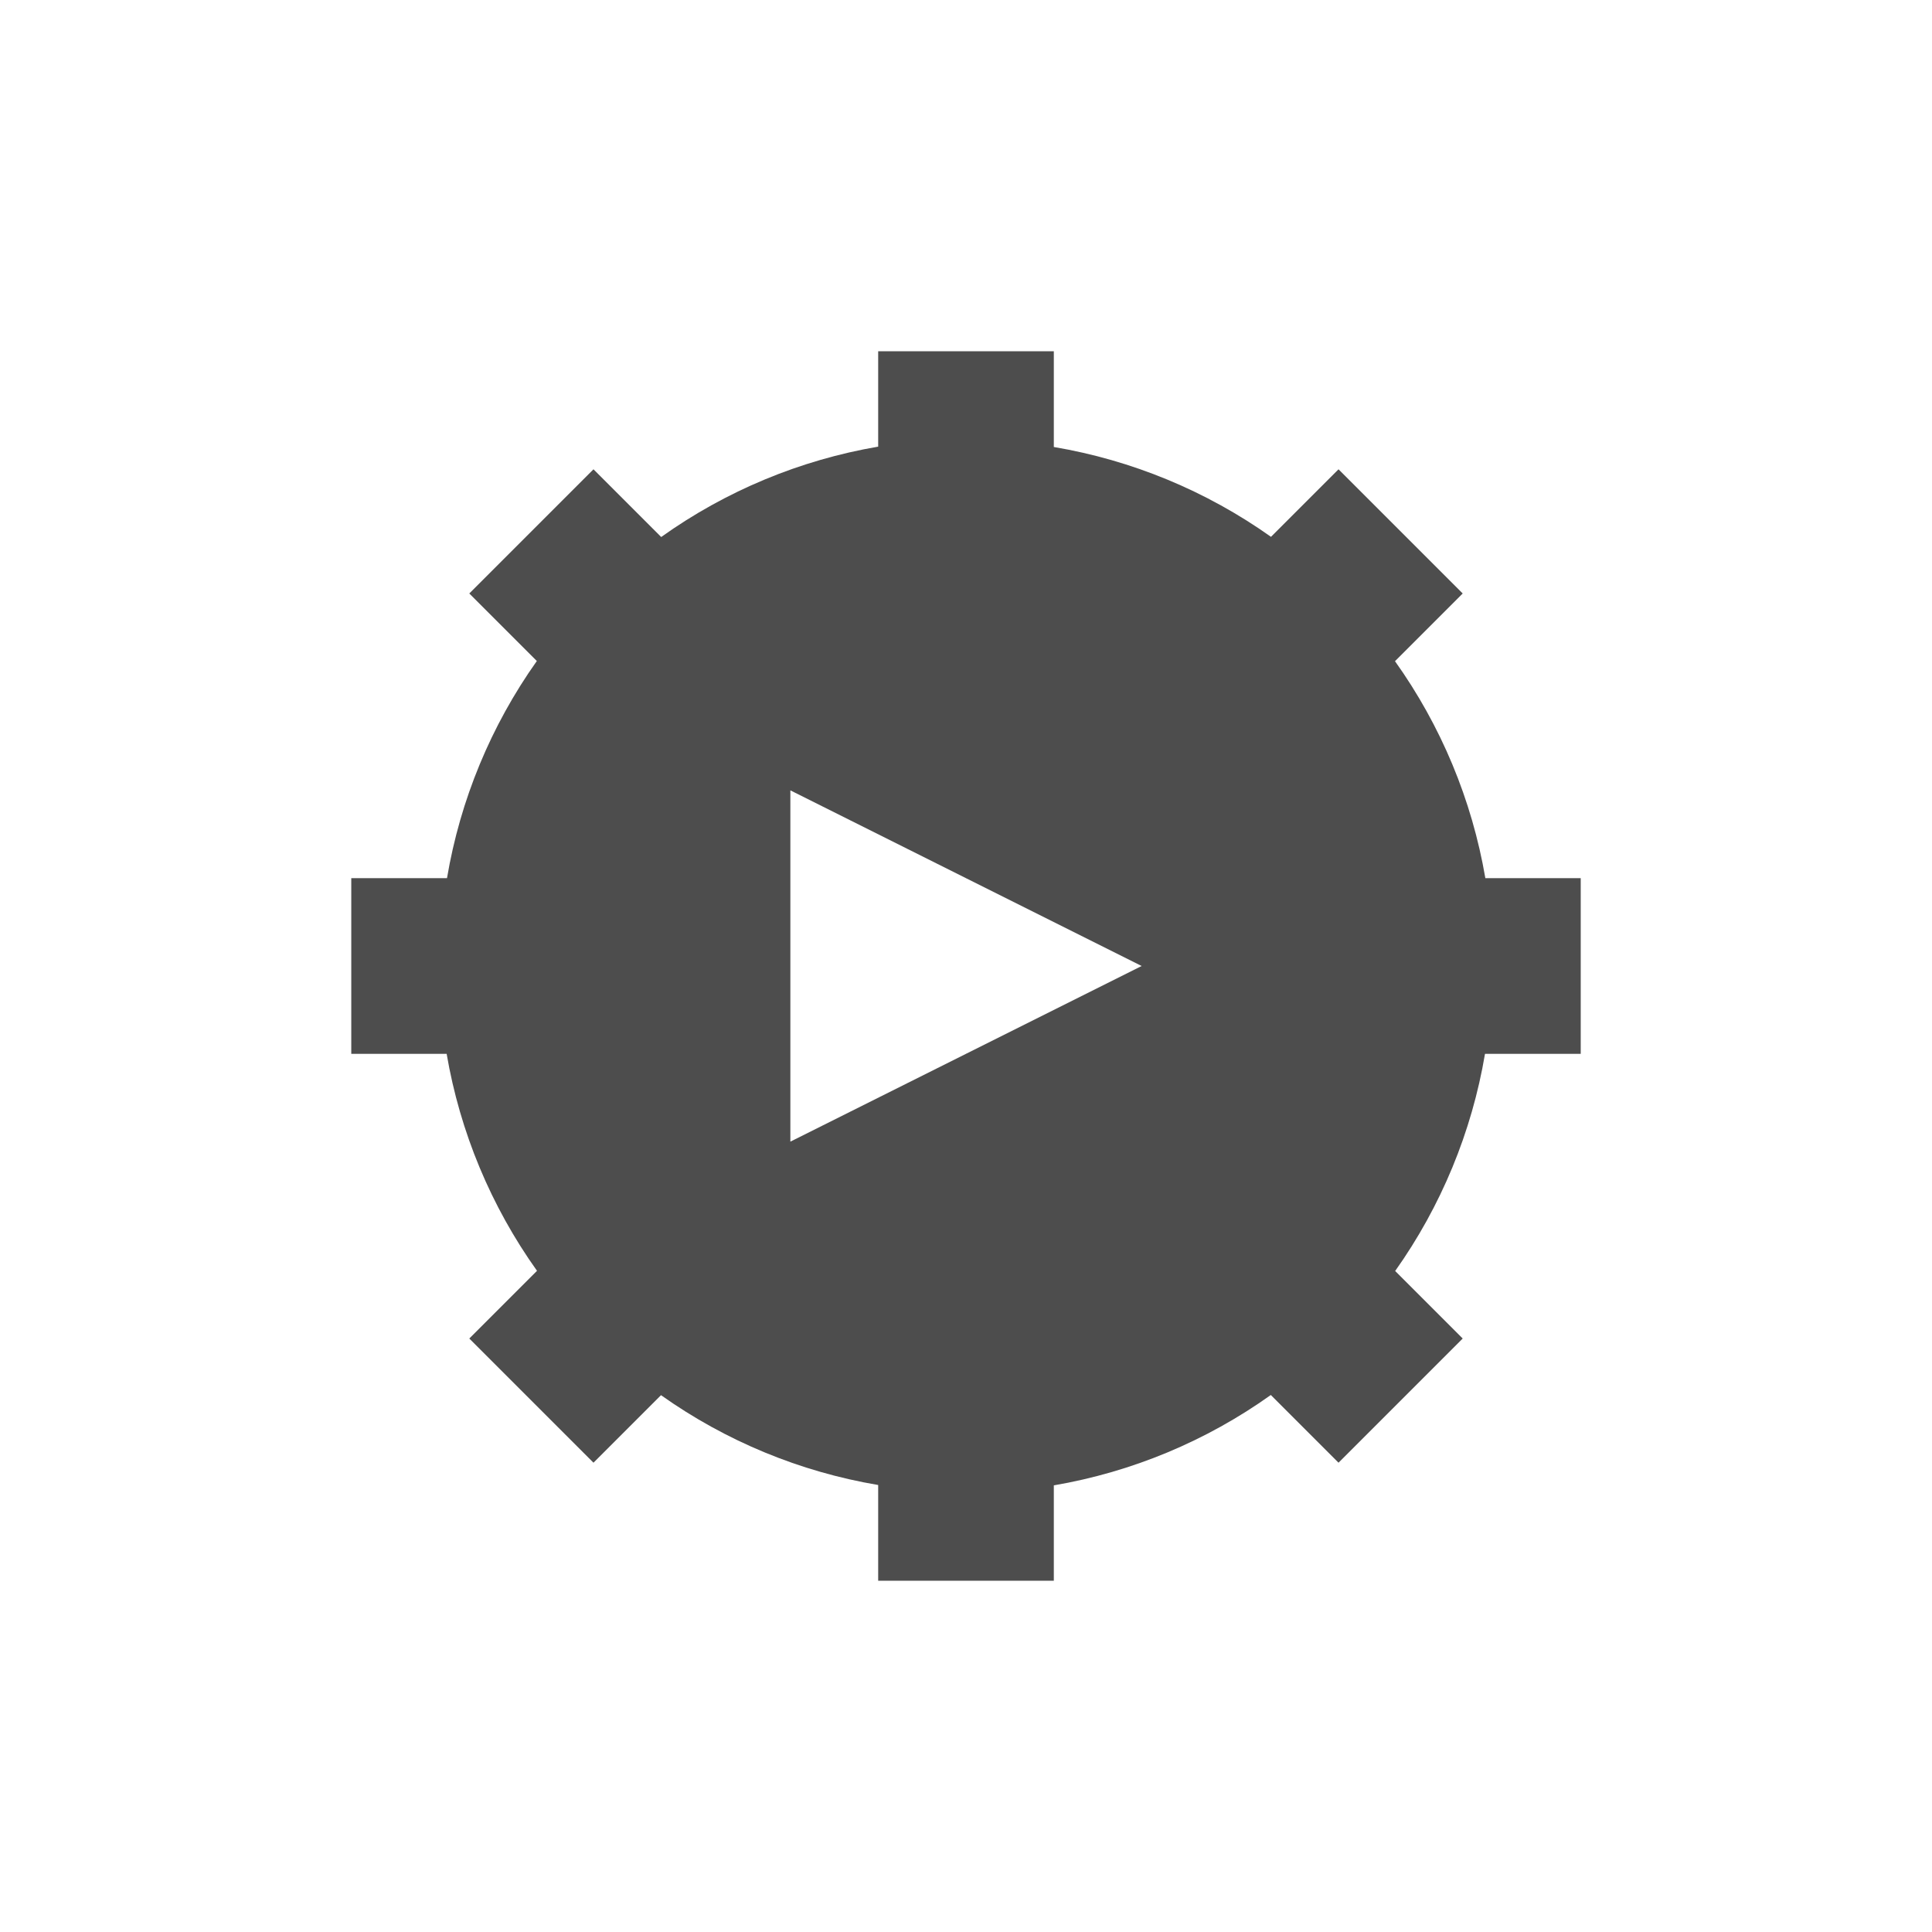
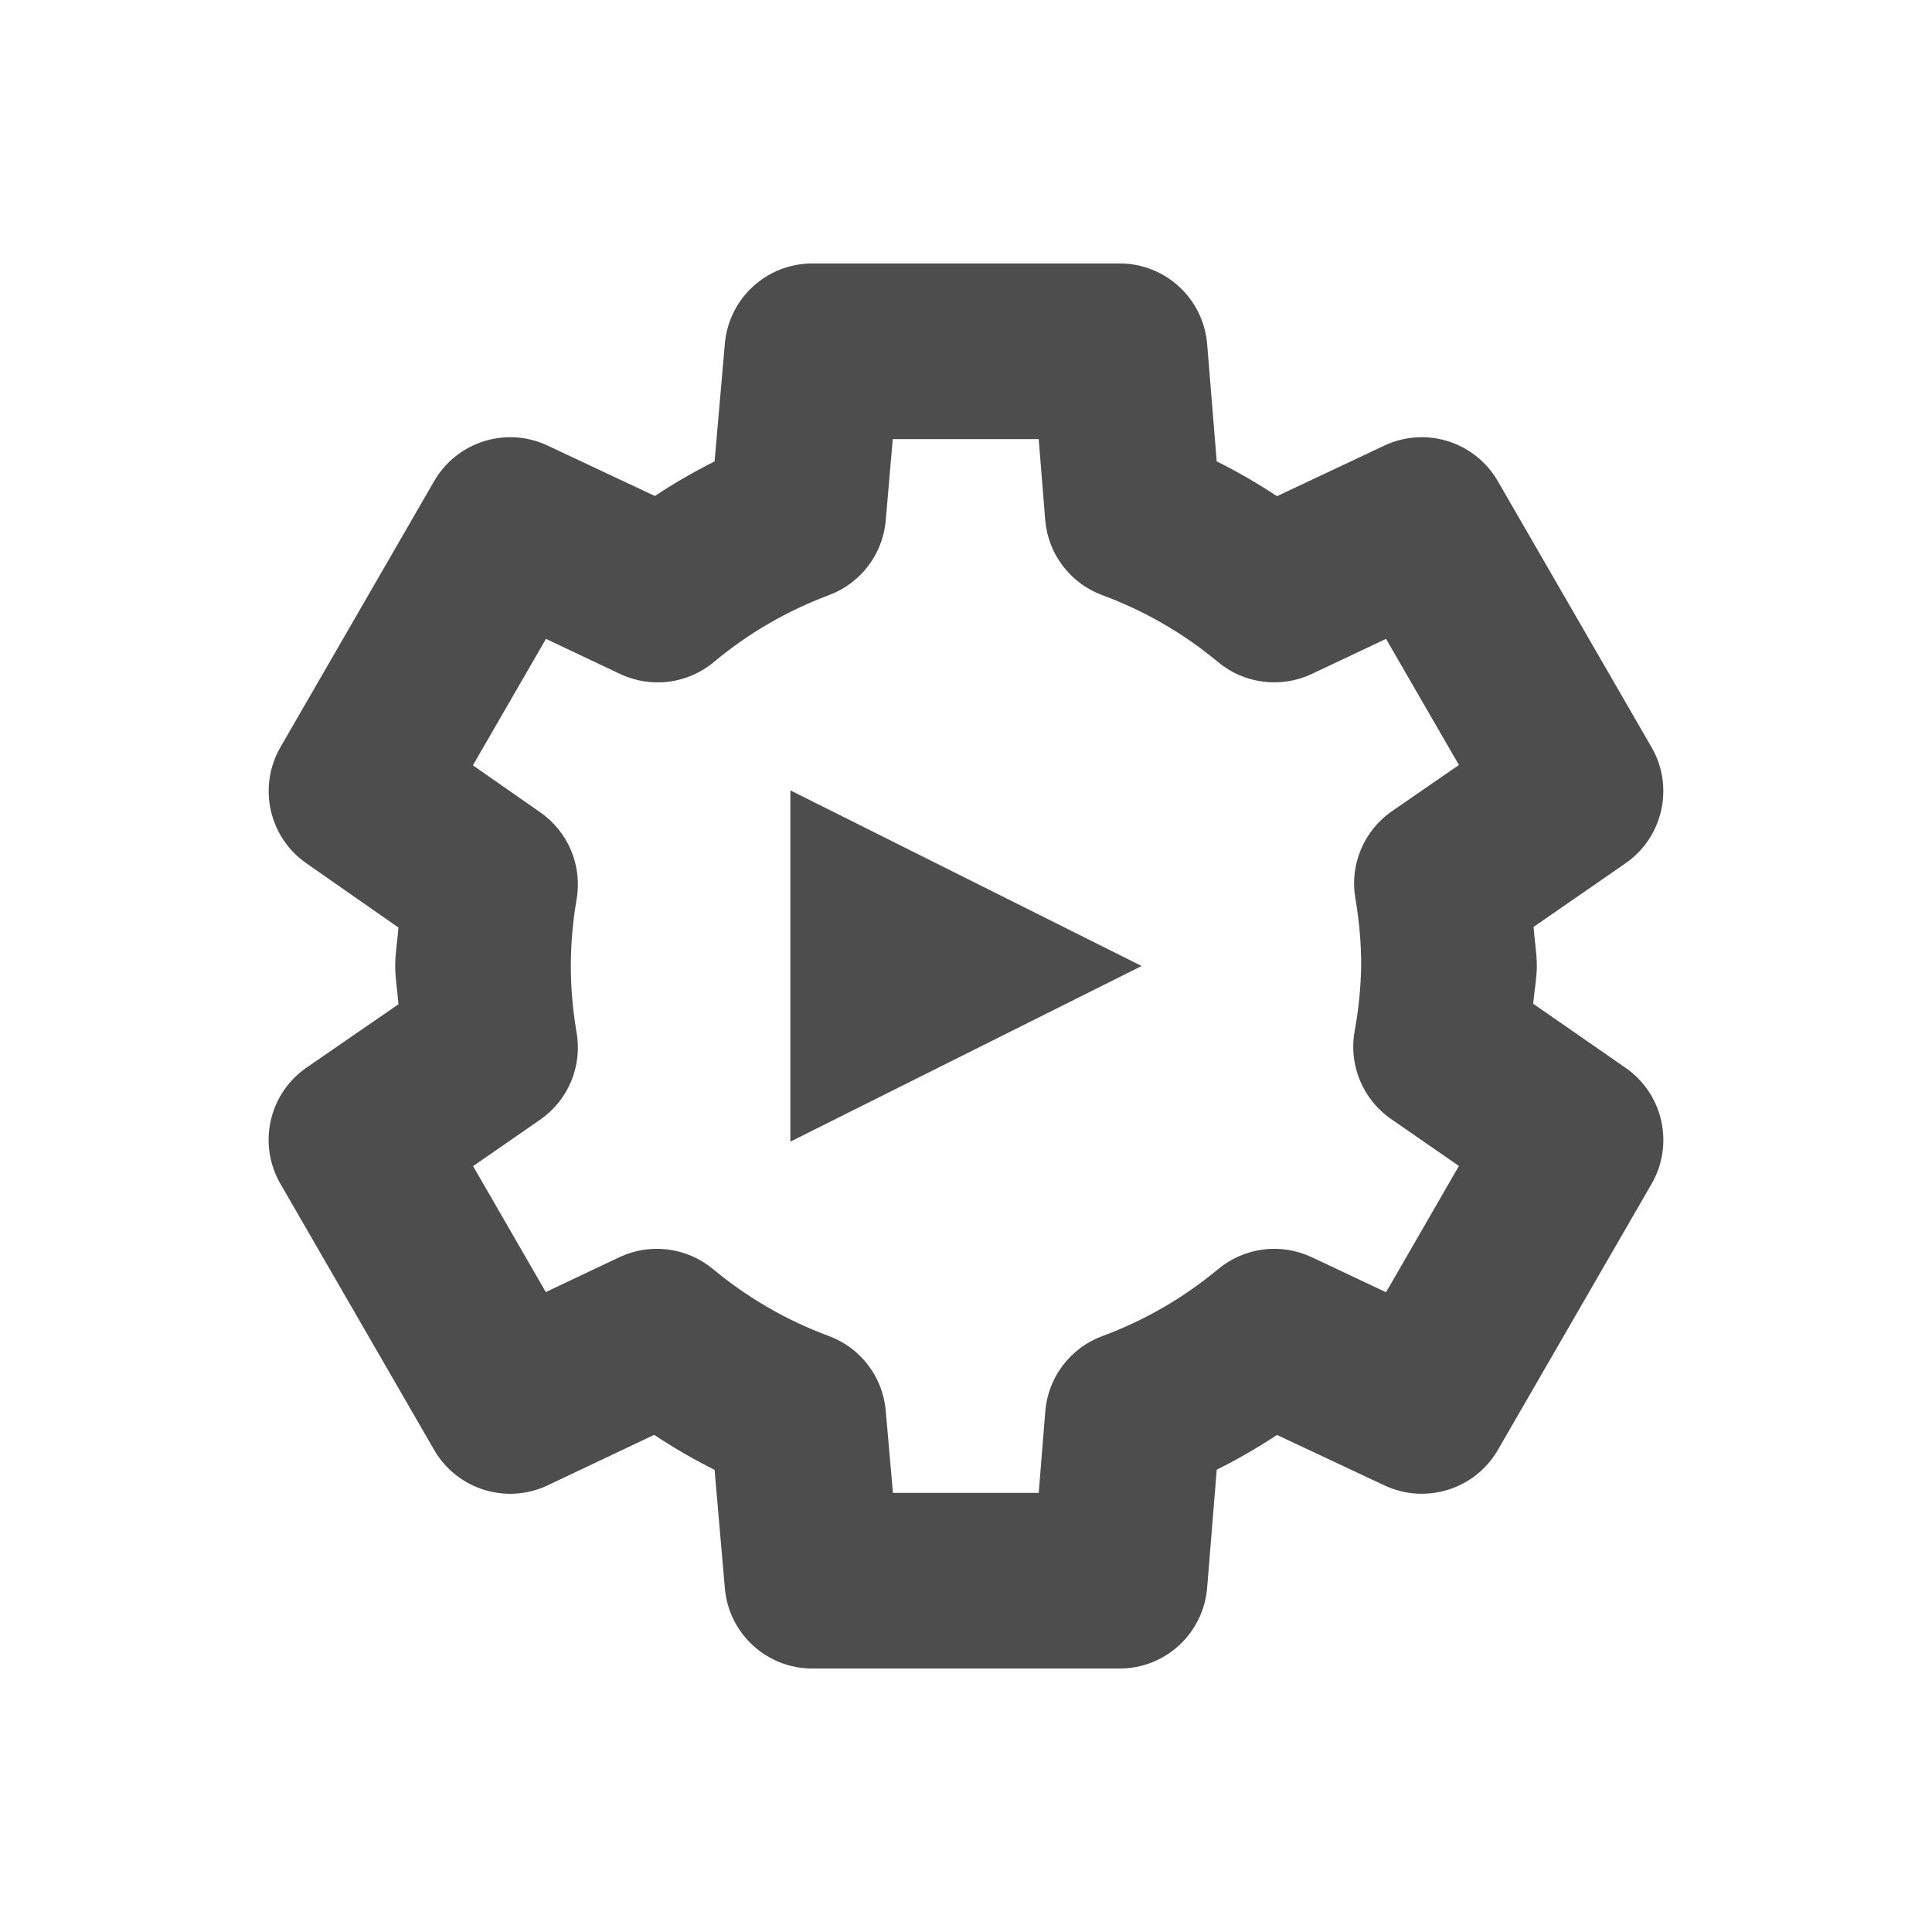
- <svg xmlns="http://www.w3.org/2000/svg" width="22" height="22" viewBox="0 0 22 22">
-   <defs>
+ <svg xmlns="http://www.w3.org/2000/svg" width="22" height="22" viewBox="0 0 22 22" version="1.1" id="svg5">
+   <defs id="defs2">
    <style id="current-color-scheme" type="text/css">
-    .ColorScheme-Text { color:#4d4d4d; } .ColorScheme-Highlight { color:#4285f4; } .ColorScheme-NeutralText { color:#ff9800; } .ColorScheme-PositiveText { color:#4caf50; } .ColorScheme-NegativeText { color:#f44336; }
-   </style>
+         .ColorScheme-Text { color:#4d4d4d; } .ColorScheme-Highlight { color:#4285f4; } .ColorScheme-NeutralText { color:#ff9800; } .ColorScheme-PositiveText { color:#4caf50; } .ColorScheme-NegativeText { color:#f44336; }
+      </style>
  </defs>
-   <path style="fill:currentColor" class="ColorScheme-Text" d="M 7 1 L 7 2.086 A 6 6 0 0 0 4.529 3.115 L 3.758 2.344 L 2.344 3.758 L 3.113 4.527 A 6 6 0 0 0 2.09 7 L 1 7 L 1 9 L 2.086 9 A 6 6 0 0 0 3.115 11.471 L 2.344 12.242 L 3.758 13.656 L 4.527 12.887 A 6 6 0 0 0 7 13.91 L 7 15 L 9 15 L 9 13.914 A 6 6 0 0 0 11.471 12.885 L 12.242 13.656 L 13.656 12.242 L 12.887 11.473 A 6 6 0 0 0 13.91 9 L 15 9 L 15 7 L 13.914 7 A 6 6 0 0 0 12.885 4.529 L 13.656 3.758 L 12.242 2.344 L 11.473 3.113 A 6 6 0 0 0 9 2.09 L 9 1 L 7 1 z M 6 6 L 10 8 L 6 10 L 6 6 z" transform="translate(3 3)" />
+   <path id="path1584" style="fill:currentColor;fill-opacity:1;stroke-linejoin:round;-inkscape-stroke:none" class="ColorScheme-Text" d="M 9.25,3 C 8.731,3 8.298,3.397 8.254,3.914 L 8.137,5.254 C 7.902,5.372 7.676,5.503 7.457,5.648 L 6.236,5.074 C 5.765,4.852 5.203,5.029 4.943,5.48 l -1.75,3.029 C 2.934,8.96 3.062,9.533 3.488,9.83 L 4.537,10.562 c -0.01,0.146 -0.037,0.291 -0.037,0.438 1.241e-4,0.146 0.027,0.29 0.037,0.436 L 3.492,12.156 c -0.43,0.296 -0.56,0.872 -0.299,1.324 l 1.75,3.029 c 0.26,0.452 0.824,0.628 1.295,0.404 l 1.211,-0.574 c 0.222,0.147 0.45,0.28 0.688,0.398 l 0.117,1.348 C 8.298,18.603 8.731,19 9.25,19 h 3.5 c 0.521,-4.1e-4 0.954,-0.401 0.996,-0.92 l 0.109,-1.344 c 0.237,-0.118 0.465,-0.25 0.686,-0.396 l 1.223,0.574 c 0.471,0.222 1.033,0.046 1.293,-0.404 l 1.75,-3.029 c 0.26,-0.451 0.131,-1.026 -0.297,-1.322 l -1.051,-0.729 c 0.011,-0.139 0.039,-0.277 0.041,-0.416 3.1e-5,-0.005 3.1e-5,-0.009 0,-0.014 1.41e-4,-0.149 -0.027,-0.296 -0.037,-0.445 l 1.045,-0.723 c 0.429,-0.296 0.559,-0.871 0.299,-1.322 l -1.75,-3.029 C 16.797,5.029 16.235,4.852 15.764,5.074 L 14.541,5.65 C 14.32,5.504 14.093,5.372 13.855,5.254 L 13.746,3.918 C 13.703,3.399 13.27,3 12.75,3 Z m 0.916,2 h 1.662 l 0.074,0.922 c 0.032,0.387 0.286,0.721 0.65,0.855 0.479,0.177 0.926,0.435 1.318,0.762 0.298,0.248 0.713,0.301 1.064,0.137 L 15.783,7.275 16.613,8.711 15.852,9.236 c -0.321,0.221 -0.485,0.61 -0.418,0.994 0.043,0.251 0.066,0.507 0.066,0.762 -0.004,0.251 -0.029,0.502 -0.074,0.748 -0.071,0.386 0.091,0.778 0.414,1.002 l 0.773,0.535 -0.83,1.438 -0.848,-0.4 c -0.351,-0.165 -0.766,-0.111 -1.064,0.137 -0.393,0.327 -0.839,0.585 -1.318,0.762 -0.365,0.135 -0.618,0.468 -0.65,0.855 L 11.828,17 h -1.66 l -0.082,-0.936 C 10.053,15.679 9.8,15.347 9.437,15.213 8.958,15.036 8.512,14.778 8.119,14.451 7.82,14.203 7.404,14.15 7.053,14.316 L 6.215,14.713 5.387,13.279 6.148,12.752 C 6.469,12.531 6.632,12.144 6.566,11.76 6.523,11.508 6.5,11.255 6.5,11 6.5,10.745 6.523,10.492 6.566,10.24 6.632,9.858 6.471,9.472 6.152,9.25 L 5.385,8.715 6.217,7.275 7.064,7.676 C 7.417,7.841 7.833,7.787 8.131,7.537 8.521,7.211 8.963,6.955 9.439,6.777 9.801,6.642 10.053,6.311 10.086,5.926 Z M 9,9 v 4 l 4,-2 z" />
</svg>
